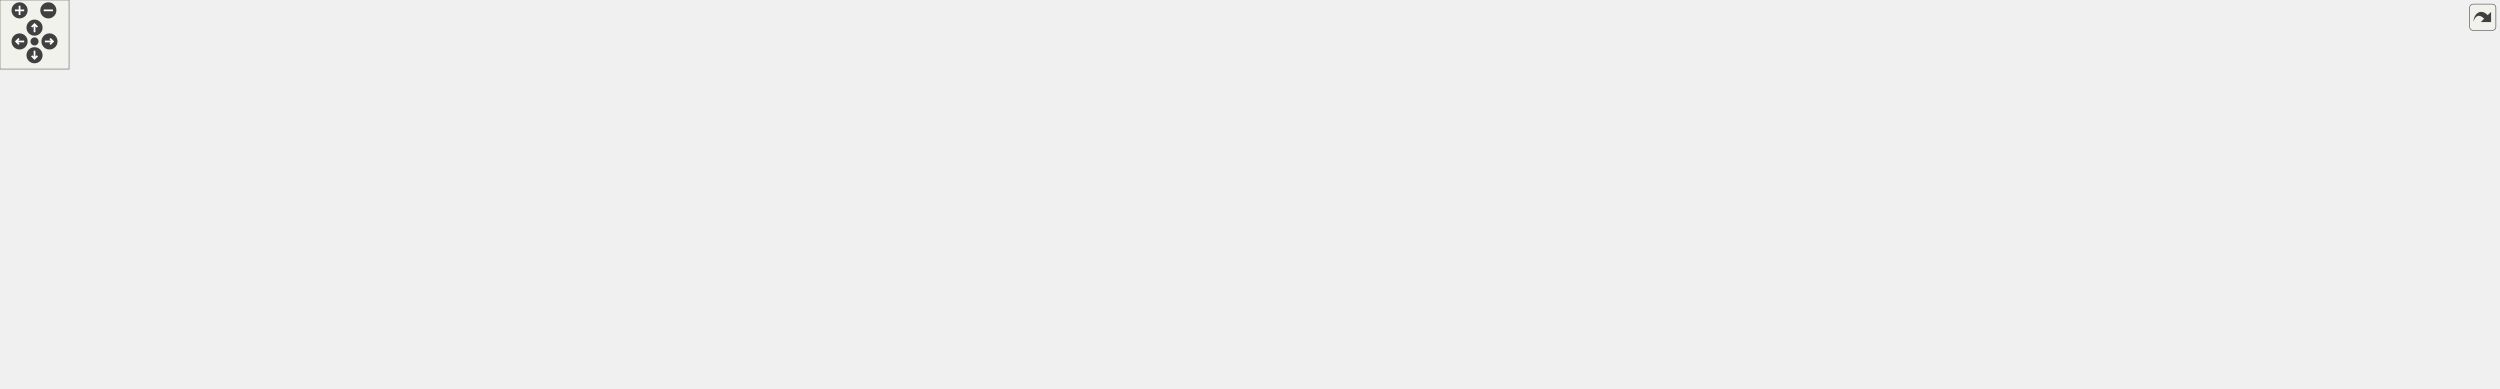
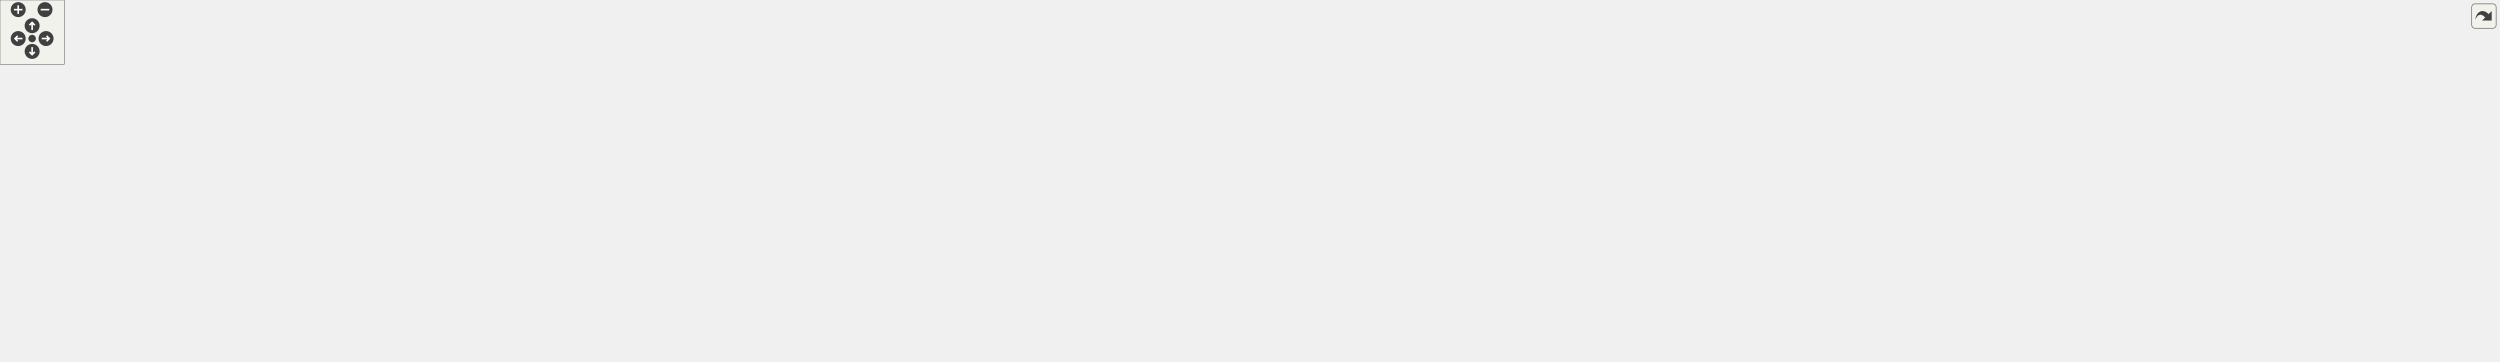
<svg xmlns="http://www.w3.org/2000/svg" xmlns:xlink="http://www.w3.org/1999/xlink" id="main" version="1.1" xml:space="preserve">
  <style type="text/css">
.edge:hover path { stroke: red; }
.edge:hover polygon { stroke: red; fill: red; }
</style>
  <defs>
    <circle id="rim" cx="0" cy="0" r="7" />
    <circle id="rim2" cx="0" cy="0" r="3.5" />
    <g id="zoomPlus">
      <use xlink:href="#rim" fill="#404040">
        <set attributeName="fill" to="#808080" begin="zoomplus.mouseover" end="zoomplus.mouseout" />
      </use>
      <path d="M-4,0h8M0,-4v8" fill="none" stroke="white" stroke-width="1.5" pointer-events="none" />
    </g>
    <g id="zoomMin">
      <use xlink:href="#rim" fill="#404040">
        <set attributeName="fill" to="#808080" begin="zoomminus.mouseover" end="zoomminus.mouseout" />
      </use>
      <path d="M-4,0h8" fill="none" stroke="white" stroke-width="1.5" pointer-events="none" />
    </g>
    <g id="dirArrow">
      <path fill="none" stroke="white" stroke-width="1.5" d="M0,-3.0v7 M-2.5,-0.5L0,-3.0L2.5,-0.5" />
    </g>
    <g id="resetDef">
      <use xlink:href="#rim2" fill="#404040">
        <set attributeName="fill" to="#808080" begin="reset.mouseover" end="reset.mouseout" />
      </use>
    </g>
  </defs>
  <svg id="graph" class="graph">
    <g id="viewport">
      <g id="node1" class="node">
        <g id="a_node1">
          <a xlink:title=" ">
-             <polygon fill="#bfbfbf" stroke="black" points="1059.5,-257.5 1059.5,-276.5 1179.5,-276.5 1179.5,-257.5 1059.5,-257.5" />
-             <text text-anchor="middle" x="1119.5" y="-264.5" font-family="Helvetica,sans-Serif" font-size="10.00">inc/HTTPRequest.hpp</text>
+             <polygon fill="#bfbfbf" stroke="black" points="1148.5,-257.5 1148.5,-276.5 1268.5,-276.5 1268.5,-257.5 1148.5,-257.5" />
+             <text text-anchor="middle" x="1208.5" y="-264.5" font-family="Helvetica,sans-Serif" font-size="10.00">inc/HTTPRequest.hpp</text>
          </a>
        </g>
      </g>
      <g id="node2" class="node">
        <g id="a_node2">
          <a xlink:href="_connection_8hpp.html" target="_top" xlink:title=" ">
-             <polygon fill="none" stroke="black" points="497.5,-201.5 497.5,-220.5 607.5,-220.5 607.5,-201.5 497.5,-201.5" />
-             <text text-anchor="middle" x="552.5" y="-208.5" font-family="Helvetica,sans-Serif" font-size="10.00">inc/Connection.hpp</text>
+             <polygon fill="none" stroke="black" points="586.5,-201.5 586.5,-220.5 696.5,-220.5 696.5,-201.5 586.5,-201.5" />
+             <text text-anchor="middle" x="641.5" y="-208.5" font-family="Helvetica,sans-Serif" font-size="10.00">inc/Connection.hpp</text>
          </a>
        </g>
      </g>
      <g id="edge1" class="edge">
-         <path fill="none" stroke="midnightblue" d="M1049.33,-259.32C935.17,-248.44 711.58,-227.15 607.83,-217.27" />
-         <polygon fill="midnightblue" stroke="midnightblue" points="1049.07,-262.81 1059.36,-260.27 1049.73,-255.84 1049.07,-262.81" />
-       </g>
-       <g id="node17" class="node">
-         <g id="a_node17">
+         <path fill="none" stroke="midnightblue" d="M1138.33,-259.32C1024.17,-248.44 800.58,-227.15 696.83,-217.27" />
+         <polygon fill="midnightblue" stroke="midnightblue" points="1138.07,-262.81 1148.36,-260.27 1138.73,-255.84 1138.07,-262.81" />
+       </g>
+       <g id="node18" class="node">
+         <g id="a_node18">
          <a xlink:href="_target_resource_handler_8hpp.html" target="_top" xlink:title=" ">
-             <polygon fill="none" stroke="black" points="237,-140 237,-159 404,-159 404,-140 237,-140" />
-             <text text-anchor="middle" x="320.5" y="-147" font-family="Helvetica,sans-Serif" font-size="10.00">inc/TargetResourceHandler.hpp</text>
-           </a>
-         </g>
-       </g>
-       <g id="edge37" class="edge">
-         <path fill="none" stroke="midnightblue" d="M1048.95,-263.86C907.36,-259.09 593.17,-245.98 488.5,-221 429.74,-206.98 365.14,-174.63 336.13,-159.11" />
-         <polygon fill="midnightblue" stroke="midnightblue" points="1049.14,-267.37 1059.25,-264.2 1049.37,-260.37 1049.14,-267.37" />
-       </g>
-       <g id="node21" class="node">
-         <g id="a_node21">
-           <a xlink:href="_log_ostream_inserters_8cpp.html" target="_top" xlink:title=" ">
-             <polygon fill="none" stroke="black" points="625.5,-140 625.5,-159 781.5,-159 781.5,-140 625.5,-140" />
-             <text text-anchor="middle" x="703.5" y="-147" font-family="Helvetica,sans-Serif" font-size="10.00">src/LogOstreamInserters.cpp</text>
-           </a>
-         </g>
-       </g>
-       <g id="edge39" class="edge">
-         <path fill="none" stroke="midnightblue" d="M1078.73,-254.68C995.64,-231.61 808.29,-179.59 734.35,-159.06" />
-         <polygon fill="midnightblue" stroke="midnightblue" points="1078,-258.11 1088.57,-257.41 1079.87,-251.37 1078,-258.11" />
+             <polygon fill="none" stroke="black" points="326,-140 326,-159 493,-159 493,-140 326,-140" />
+             <text text-anchor="middle" x="409.5" y="-147" font-family="Helvetica,sans-Serif" font-size="10.00">inc/TargetResourceHandler.hpp</text>
+           </a>
+         </g>
+       </g>
+       <g id="edge38" class="edge">
+         <path fill="none" stroke="midnightblue" d="M1137.95,-263.86C996.36,-259.09 682.17,-245.98 577.5,-221 518.74,-206.98 454.14,-174.63 425.13,-159.11" />
+         <polygon fill="midnightblue" stroke="midnightblue" points="1138.14,-267.37 1148.25,-264.2 1138.37,-260.37 1138.14,-267.37" />
      </g>
      <g id="node22" class="node">
        <g id="a_node22">
-           <a xlink:href="test___ostream_inserters_8cpp.html" target="_top" xlink:title=" ">
-             <polygon fill="none" stroke="black" points="800,-140 800,-159 967,-159 967,-140 800,-140" />
-             <text text-anchor="middle" x="883.5" y="-147" font-family="Helvetica,sans-Serif" font-size="10.00">test/test_OstreamInserters.cpp</text>
+           <a xlink:href="_log_ostream_inserters_8cpp.html" target="_top" xlink:title=" ">
+             <polygon fill="none" stroke="black" points="714.5,-140 714.5,-159 870.5,-159 870.5,-140 714.5,-140" />
+             <text text-anchor="middle" x="792.5" y="-147" font-family="Helvetica,sans-Serif" font-size="10.00">src/LogOstreamInserters.cpp</text>
          </a>
        </g>
      </g>
      <g id="edge40" class="edge">
-         <path fill="none" stroke="midnightblue" d="M1092.76,-252.91C1044.05,-229.08 942.11,-179.18 901.12,-159.12" />
-         <polygon fill="midnightblue" stroke="midnightblue" points="1091.24,-256.07 1101.76,-257.32 1094.32,-249.78 1091.24,-256.07" />
+         <path fill="none" stroke="midnightblue" d="M1167.73,-254.68C1084.64,-231.61 897.29,-179.59 823.35,-159.06" />
+         <polygon fill="midnightblue" stroke="midnightblue" points="1167,-258.11 1177.57,-257.41 1168.87,-251.37 1167,-258.11" />
      </g>
      <g id="node23" class="node">
        <g id="a_node23">
+           <a xlink:href="test___ostream_inserters_8cpp.html" target="_top" xlink:title=" ">
+             <polygon fill="none" stroke="black" points="889,-140 889,-159 1056,-159 1056,-140 889,-140" />
+             <text text-anchor="middle" x="972.5" y="-147" font-family="Helvetica,sans-Serif" font-size="10.00">test/test_OstreamInserters.cpp</text>
+           </a>
+         </g>
+       </g>
+       <g id="edge41" class="edge">
+         <path fill="none" stroke="midnightblue" d="M1181.76,-252.91C1133.05,-229.08 1031.11,-179.18 990.12,-159.12" />
+         <polygon fill="midnightblue" stroke="midnightblue" points="1180.24,-256.07 1190.76,-257.32 1183.32,-249.78 1180.24,-256.07" />
+       </g>
+       <g id="node24" class="node">
+         <g id="a_node24">
          <a xlink:href="_request_parser_8hpp.html" target="_top" xlink:title=" ">
-             <polygon fill="none" stroke="black" points="1204.5,-201.5 1204.5,-220.5 1328.5,-220.5 1328.5,-201.5 1204.5,-201.5" />
-             <text text-anchor="middle" x="1266.5" y="-208.5" font-family="Helvetica,sans-Serif" font-size="10.00">inc/RequestParser.hpp</text>
-           </a>
-         </g>
-       </g>
-       <g id="edge24" class="edge">
-         <path fill="none" stroke="midnightblue" d="M1152.42,-253.91C1180.06,-243.75 1218.84,-229.51 1243.32,-220.52" />
-         <polygon fill="midnightblue" stroke="midnightblue" points="1150.97,-250.71 1142.79,-257.44 1153.39,-257.28 1150.97,-250.71" />
-       </g>
-       <g id="node28" class="node">
-         <g id="a_node28">
-           <a xlink:href="_response_body_handler_8hpp.html" target="_top" xlink:title=" ">
-             <polygon fill="none" stroke="black" points="1588.5,-201.5 1588.5,-220.5 1752.5,-220.5 1752.5,-201.5 1588.5,-201.5" />
-             <text text-anchor="middle" x="1670.5" y="-208.5" font-family="Helvetica,sans-Serif" font-size="10.00">inc/ResponseBodyHandler.hpp</text>
-           </a>
-         </g>
-       </g>
-       <g id="edge30" class="edge">
-         <path fill="none" stroke="midnightblue" d="M1189.7,-259.12C1291.57,-249.14 1480,-230.67 1588.24,-220.06" />
-         <polygon fill="midnightblue" stroke="midnightblue" points="1189.13,-255.66 1179.52,-260.12 1189.81,-262.63 1189.13,-255.66" />
+             <polygon fill="none" stroke="black" points="1293.5,-201.5 1293.5,-220.5 1417.5,-220.5 1417.5,-201.5 1293.5,-201.5" />
+             <text text-anchor="middle" x="1355.5" y="-208.5" font-family="Helvetica,sans-Serif" font-size="10.00">inc/RequestParser.hpp</text>
+           </a>
+         </g>
+       </g>
+       <g id="edge25" class="edge">
+         <path fill="none" stroke="midnightblue" d="M1241.42,-253.91C1269.06,-243.75 1307.84,-229.51 1332.32,-220.52" />
+         <polygon fill="midnightblue" stroke="midnightblue" points="1239.97,-250.71 1231.79,-257.44 1242.39,-257.28 1239.97,-250.71" />
      </g>
      <g id="node29" class="node">
        <g id="a_node29">
+           <a xlink:href="_response_body_handler_8hpp.html" target="_top" xlink:title=" ">
+             <polygon fill="none" stroke="black" points="1677.5,-201.5 1677.5,-220.5 1841.5,-220.5 1841.5,-201.5 1677.5,-201.5" />
+             <text text-anchor="middle" x="1759.5" y="-208.5" font-family="Helvetica,sans-Serif" font-size="10.00">inc/ResponseBodyHandler.hpp</text>
+           </a>
+         </g>
+       </g>
+       <g id="edge31" class="edge">
+         <path fill="none" stroke="midnightblue" d="M1278.7,-259.12C1380.57,-249.14 1569,-230.67 1677.24,-220.06" />
+         <polygon fill="midnightblue" stroke="midnightblue" points="1278.13,-255.66 1268.52,-260.12 1278.81,-262.63 1278.13,-255.66" />
+       </g>
+       <g id="node30" class="node">
+         <g id="a_node30">
          <a xlink:href="_response_builder_8hpp.html" target="_top" xlink:title=" ">
-             <polygon fill="none" stroke="black" points="1602.5,-140 1602.5,-159 1738.5,-159 1738.5,-140 1602.5,-140" />
-             <text text-anchor="middle" x="1670.5" y="-147" font-family="Helvetica,sans-Serif" font-size="10.00">inc/ResponseBuilder.hpp</text>
-           </a>
-         </g>
-       </g>
-       <g id="edge36" class="edge">
-         <path fill="none" stroke="midnightblue" d="M1171.23,-255.4C1215.41,-246.33 1280.65,-232.89 1337.5,-221 1443.35,-198.87 1568.03,-172.35 1630.53,-159.03" />
-         <polygon fill="midnightblue" stroke="midnightblue" points="1170.4,-252 1161.31,-257.44 1171.8,-258.85 1170.4,-252" />
-       </g>
-       <g id="node33" class="node">
-         <g id="a_node33">
+             <polygon fill="none" stroke="black" points="1691.5,-140 1691.5,-159 1827.5,-159 1827.5,-140 1691.5,-140" />
+             <text text-anchor="middle" x="1759.5" y="-147" font-family="Helvetica,sans-Serif" font-size="10.00">inc/ResponseBuilder.hpp</text>
+           </a>
+         </g>
+       </g>
+       <g id="edge37" class="edge">
+         <path fill="none" stroke="midnightblue" d="M1260.23,-255.4C1304.41,-246.33 1369.65,-232.89 1426.5,-221 1532.35,-198.87 1657.03,-172.35 1719.53,-159.03" />
+         <polygon fill="midnightblue" stroke="midnightblue" points="1259.4,-252 1250.31,-257.44 1260.8,-258.85 1259.4,-252" />
+       </g>
+       <g id="node34" class="node">
+         <g id="a_node34">
          <a xlink:href="_h_t_t_p_request_8cpp.html" target="_top" xlink:title=" ">
-             <polygon fill="none" stroke="black" points="1771,-201.5 1771,-220.5 1890,-220.5 1890,-201.5 1771,-201.5" />
-             <text text-anchor="middle" x="1830.5" y="-208.5" font-family="Helvetica,sans-Serif" font-size="10.00">src/HTTPRequest.cpp</text>
-           </a>
-         </g>
-       </g>
-       <g id="edge38" class="edge">
-         <path fill="none" stroke="midnightblue" d="M1189.8,-262.45C1308.02,-256.17 1554.09,-241.78 1761.5,-221 1764.51,-220.7 1767.58,-220.37 1770.69,-220.02" />
-         <polygon fill="midnightblue" stroke="midnightblue" points="1189.59,-258.96 1179.79,-262.98 1189.96,-265.95 1189.59,-258.96" />
+             <polygon fill="none" stroke="black" points="1860,-201.5 1860,-220.5 1979,-220.5 1979,-201.5 1860,-201.5" />
+             <text text-anchor="middle" x="1919.5" y="-208.5" font-family="Helvetica,sans-Serif" font-size="10.00">src/HTTPRequest.cpp</text>
+           </a>
+         </g>
+       </g>
+       <g id="edge39" class="edge">
+         <path fill="none" stroke="midnightblue" d="M1278.8,-262.45C1397.02,-256.17 1643.09,-241.78 1850.5,-221 1853.51,-220.7 1856.58,-220.37 1859.69,-220.02" />
+         <polygon fill="midnightblue" stroke="midnightblue" points="1278.59,-258.96 1268.79,-262.98 1278.96,-265.95 1278.59,-258.96" />
      </g>
      <g id="node3" class="node">
        <g id="a_node3">
          <a xlink:href="_server_8hpp.html" target="_top" xlink:title=" ">
-             <polygon fill="none" stroke="black" points="954.5,-73 954.5,-92 1040.5,-92 1040.5,-73 954.5,-73" />
-             <text text-anchor="middle" x="997.5" y="-80" font-family="Helvetica,sans-Serif" font-size="10.00">inc/Server.hpp</text>
+             <polygon fill="none" stroke="black" points="1043.5,-73 1043.5,-92 1129.5,-92 1129.5,-73 1043.5,-73" />
+             <text text-anchor="middle" x="1086.5" y="-80" font-family="Helvetica,sans-Serif" font-size="10.00">inc/Server.hpp</text>
          </a>
        </g>
      </g>
      <g id="edge2" class="edge">
-         <path fill="none" stroke="midnightblue" d="M521.95,-196.56C509.17,-189.22 495.65,-178.77 488.5,-165 482.15,-152.77 479.25,-144.21 488.5,-134 519.54,-99.73 836.91,-87.8 954.22,-84.54" />
-         <polygon fill="midnightblue" stroke="midnightblue" points="520.54,-199.77 531.02,-201.36 523.82,-193.59 520.54,-199.77" />
-       </g>
-       <g id="edge16" class="edge">
-         <path fill="none" stroke="midnightblue" d="M509.49,-198.97C464.44,-187.41 394.65,-169.52 353.68,-159.01" />
-         <polygon fill="midnightblue" stroke="midnightblue" points="508.7,-202.38 519.26,-201.48 510.44,-195.6 508.7,-202.38" />
-       </g>
-       <g id="node19" class="node">
-         <g id="a_node19">
-           <a xlink:href="test___target_resource_handler_8cpp.html" target="_top" xlink:title=" ">
-             <polygon fill="none" stroke="black" points="363,-67.5 363,-97.5 500,-97.5 500,-67.5 363,-67.5" />
-             <text text-anchor="start" x="371" y="-85.5" font-family="Helvetica,sans-Serif" font-size="10.00">test/test_TargetResource</text>
-             <text text-anchor="middle" x="431.5" y="-74.5" font-family="Helvetica,sans-Serif" font-size="10.00">Handler.cpp</text>
-           </a>
-         </g>
-       </g>
-       <g id="edge23" class="edge">
-         <path fill="none" stroke="midnightblue" d="M507.62,-198.17C489.18,-191.25 469.02,-180.69 455.5,-165 438.84,-145.67 433.74,-115.25 432.18,-97.55" />
-         <polygon fill="midnightblue" stroke="midnightblue" points="506.47,-201.47 517.06,-201.47 508.77,-194.87 506.47,-201.47" />
+         <path fill="none" stroke="midnightblue" d="M610.95,-196.56C598.17,-189.22 584.65,-178.77 577.5,-165 571.15,-152.77 568.25,-144.21 577.5,-134 608.54,-99.73 925.91,-87.8 1043.22,-84.54" />
+         <polygon fill="midnightblue" stroke="midnightblue" points="609.54,-199.77 620.02,-201.36 612.82,-193.59 609.54,-199.77" />
+       </g>
+       <g id="edge17" class="edge">
+         <path fill="none" stroke="midnightblue" d="M598.49,-198.97C553.44,-187.41 483.65,-169.52 442.68,-159.01" />
+         <polygon fill="midnightblue" stroke="midnightblue" points="597.7,-202.38 608.26,-201.48 599.44,-195.6 597.7,-202.38" />
      </g>
      <g id="node20" class="node">
        <g id="a_node20">
+           <a xlink:href="test___target_resource_handler_8cpp.html" target="_top" xlink:title=" ">
+             <polygon fill="none" stroke="black" points="452,-67.5 452,-97.5 589,-97.5 589,-67.5 452,-67.5" />
+             <text text-anchor="start" x="460" y="-85.5" font-family="Helvetica,sans-Serif" font-size="10.00">test/test_TargetResource</text>
+             <text text-anchor="middle" x="520.5" y="-74.5" font-family="Helvetica,sans-Serif" font-size="10.00">Handler.cpp</text>
+           </a>
+         </g>
+       </g>
+       <g id="edge24" class="edge">
+         <path fill="none" stroke="midnightblue" d="M596.62,-198.17C578.18,-191.25 558.02,-180.69 544.5,-165 527.84,-145.67 522.74,-115.25 521.18,-97.55" />
+         <polygon fill="midnightblue" stroke="midnightblue" points="595.47,-201.47 606.06,-201.47 597.77,-194.87 595.47,-201.47" />
+       </g>
+       <g id="node21" class="node">
+         <g id="a_node21">
          <a xlink:href="_connection_8cpp.html" target="_top" xlink:title=" ">
-             <polygon fill="none" stroke="black" points="498,-140 498,-159 607,-159 607,-140 498,-140" />
-             <text text-anchor="middle" x="552.5" y="-147" font-family="Helvetica,sans-Serif" font-size="10.00">src/Connection.cpp</text>
-           </a>
-         </g>
-       </g>
-       <g id="edge20" class="edge">
-         <path fill="none" stroke="midnightblue" d="M552.5,-191.32C552.5,-180.5 552.5,-167.4 552.5,-159.01" />
-         <polygon fill="midnightblue" stroke="midnightblue" points="549,-191.48 552.5,-201.48 556,-191.48 549,-191.48" />
+             <polygon fill="none" stroke="black" points="587,-140 587,-159 696,-159 696,-140 587,-140" />
+             <text text-anchor="middle" x="641.5" y="-147" font-family="Helvetica,sans-Serif" font-size="10.00">src/Connection.cpp</text>
+           </a>
+         </g>
      </g>
      <g id="edge21" class="edge">
-         <path fill="none" stroke="midnightblue" d="M583.51,-197.78C612.85,-186.22 656.13,-169.16 681.91,-159.01" />
-         <polygon fill="midnightblue" stroke="midnightblue" points="582.16,-194.55 574.13,-201.48 584.72,-201.07 582.16,-194.55" />
+         <path fill="none" stroke="midnightblue" d="M641.5,-191.32C641.5,-180.5 641.5,-167.4 641.5,-159.01" />
+         <polygon fill="midnightblue" stroke="midnightblue" points="638,-191.48 641.5,-201.48 645,-191.48 638,-191.48" />
      </g>
      <g id="edge22" class="edge">
-         <path fill="none" stroke="midnightblue" d="M609.87,-199.69C673.94,-188.17 776.48,-169.74 836.16,-159.01" />
-         <polygon fill="midnightblue" stroke="midnightblue" points="609.15,-196.26 599.92,-201.48 610.39,-203.15 609.15,-196.26" />
+         <path fill="none" stroke="midnightblue" d="M672.51,-197.78C701.85,-186.22 745.13,-169.16 770.91,-159.01" />
+         <polygon fill="midnightblue" stroke="midnightblue" points="671.16,-194.55 663.13,-201.48 673.72,-201.07 671.16,-194.55" />
+       </g>
+       <g id="edge23" class="edge">
+         <path fill="none" stroke="midnightblue" d="M698.87,-199.69C762.94,-188.17 865.48,-169.74 925.16,-159.01" />
+         <polygon fill="midnightblue" stroke="midnightblue" points="698.15,-196.26 688.92,-201.48 699.39,-203.15 698.15,-196.26" />
      </g>
      <g id="node4" class="node">
        <g id="a_node4">
          <a xlink:href="main_8cpp.html" target="_top" xlink:title=" ">
            <polygon fill="none" stroke="black" points="0,-6 0,-25 79,-25 79,-6 0,-6" />
            <text text-anchor="middle" x="39.5" y="-13" font-family="Helvetica,sans-Serif" font-size="10.00">src/main.cpp</text>
          </a>
        </g>
      </g>
      <g id="edge3" class="edge">
-         <path fill="none" stroke="midnightblue" d="M944.12,-80.2C775.21,-75.84 253.77,-60.3 87.5,-31 79.61,-29.61 71.2,-27.35 63.65,-25.02" />
-         <polygon fill="midnightblue" stroke="midnightblue" points="944.17,-83.71 954.26,-80.46 944.35,-76.71 944.17,-83.71" />
+         <path fill="none" stroke="midnightblue" d="M1033.13,-79.56C839.55,-72.43 180.74,-47.19 87.5,-31 79.61,-29.63 71.19,-27.37 63.64,-25.04" />
+         <polygon fill="midnightblue" stroke="midnightblue" points="1033.22,-83.07 1043.34,-79.94 1033.48,-76.07 1033.22,-83.07" />
      </g>
      <g id="node5" class="node">
        <g id="a_node5">
          <a xlink:href="_server_8cpp.html" target="_top" xlink:title=" ">
            <polygon fill="none" stroke="black" points="97,-6 97,-25 182,-25 182,-6 97,-6" />
            <text text-anchor="middle" x="139.5" y="-13" font-family="Helvetica,sans-Serif" font-size="10.00">src/Server.cpp</text>
          </a>
        </g>
      </g>
      <g id="edge4" class="edge">
-         <path fill="none" stroke="midnightblue" d="M944.24,-79.66C788.58,-74.04 336.23,-55.98 190.5,-31 182.24,-29.58 173.41,-27.34 165.46,-25.04" />
-         <polygon fill="midnightblue" stroke="midnightblue" points="944.37,-83.17 954.49,-80.03 944.62,-76.17 944.37,-83.17" />
+         <path fill="none" stroke="midnightblue" d="M1033.39,-80.05C866.53,-75.23 354.26,-58.55 190.5,-31 182.24,-29.61 173.41,-27.38 165.45,-25.07" />
+         <polygon fill="midnightblue" stroke="midnightblue" points="1033.31,-83.54 1043.41,-80.33 1033.51,-76.55 1033.31,-83.54" />
      </g>
      <g id="node6" class="node">
        <g id="a_node6">
          <a xlink:href="test__accept_connections_8cpp.html" target="_top" xlink:title=" ">
            <polygon fill="none" stroke="black" points="200,-6 200,-25 375,-25 375,-6 200,-6" />
            <text text-anchor="middle" x="287.5" y="-13" font-family="Helvetica,sans-Serif" font-size="10.00">test/test_acceptConnections.cpp</text>
          </a>
        </g>
      </g>
      <g id="edge5" class="edge">
-         <path fill="none" stroke="midnightblue" d="M944.03,-78.33C837.27,-71.72 590.16,-55.08 383.5,-31 369.27,-29.34 353.9,-27.19 339.73,-25.05" />
-         <polygon fill="midnightblue" stroke="midnightblue" points="944.03,-81.83 954.22,-78.95 944.46,-74.85 944.03,-81.83" />
+         <path fill="none" stroke="midnightblue" d="M1033.02,-79.09C915.34,-73.47 625.21,-57.89 383.5,-31 369.09,-29.4 353.53,-27.23 339.22,-25.07" />
+         <polygon fill="midnightblue" stroke="midnightblue" points="1033.04,-82.59 1043.19,-79.57 1033.37,-75.6 1033.04,-82.59" />
      </g>
      <g id="node7" class="node">
        <g id="a_node7">
          <a xlink:href="test__check_for_timeout_8cpp.html" target="_top" xlink:title=" ">
            <polygon fill="none" stroke="black" points="393,-6 393,-25 560,-25 560,-6 393,-6" />
            <text text-anchor="middle" x="476.5" y="-13" font-family="Helvetica,sans-Serif" font-size="10.00">test/test_checkForTimeout.cpp</text>
          </a>
        </g>
      </g>
      <g id="edge6" class="edge">
-         <path fill="none" stroke="midnightblue" d="M944.22,-75.91C863.02,-67.23 703.51,-49.58 568.5,-31 555.53,-29.21 541.55,-27.11 528.51,-25.06" />
-         <polygon fill="midnightblue" stroke="midnightblue" points="943.88,-79.39 954.19,-76.97 944.62,-72.43 943.88,-79.39" />
+         <path fill="none" stroke="midnightblue" d="M1033.32,-77.36C939.34,-69.81 737.83,-52.58 568.5,-31 555.03,-29.28 540.49,-27.13 527.04,-25.02" />
+         <polygon fill="midnightblue" stroke="midnightblue" points="1033.18,-80.86 1043.43,-78.17 1033.74,-73.88 1033.18,-80.86" />
      </g>
      <g id="node8" class="node">
        <g id="a_node8">
          <a xlink:href="test__connection_receive_header_8cpp.html" target="_top" xlink:title=" ">
            <polygon fill="none" stroke="black" points="578,-0.5 578,-30.5 733,-30.5 733,-0.5 578,-0.5" />
            <text text-anchor="start" x="586" y="-18.5" font-family="Helvetica,sans-Serif" font-size="10.00">test/test_connectionReceive</text>
            <text text-anchor="middle" x="655.5" y="-7.5" font-family="Helvetica,sans-Serif" font-size="10.00">Header.cpp</text>
          </a>
        </g>
      </g>
      <g id="edge7" class="edge">
-         <path fill="none" stroke="midnightblue" d="M944.18,-71.37C886.45,-60.39 793.99,-42.82 729.31,-30.53" />
-         <polygon fill="midnightblue" stroke="midnightblue" points="943.71,-74.84 954.19,-73.27 945.01,-67.96 943.71,-74.84" />
+         <path fill="none" stroke="midnightblue" d="M1033.3,-74.02C965.66,-64.43 845.31,-47.11 742.5,-31 739.47,-30.53 736.39,-30.04 733.28,-29.54" />
+         <polygon fill="midnightblue" stroke="midnightblue" points="1032.89,-77.49 1043.29,-75.43 1033.88,-70.56 1032.89,-77.49" />
      </g>
      <g id="node9" class="node">
        <g id="a_node9">
          <a xlink:href="test__connection_send_response_8cpp.html" target="_top" xlink:title=" ">
            <polygon fill="none" stroke="black" points="751.5,-0.5 751.5,-30.5 891.5,-30.5 891.5,-0.5 751.5,-0.5" />
            <text text-anchor="start" x="759.5" y="-18.5" font-family="Helvetica,sans-Serif" font-size="10.00">test/test_connectionSend</text>
            <text text-anchor="middle" x="821.5" y="-7.5" font-family="Helvetica,sans-Serif" font-size="10.00">Response.cpp</text>
          </a>
        </g>
      </g>
      <g id="edge8" class="edge">
-         <path fill="none" stroke="midnightblue" d="M964.59,-69.35C934.76,-58.33 890.8,-42.09 859.48,-30.53" />
-         <polygon fill="midnightblue" stroke="midnightblue" points="963.54,-72.69 974.13,-72.87 965.96,-66.12 963.54,-72.69" />
+         <path fill="none" stroke="midnightblue" d="M1041.85,-70.55C996.99,-59.55 927.7,-42.55 878.82,-30.56" />
+         <polygon fill="midnightblue" stroke="midnightblue" points="1041.04,-73.95 1051.58,-72.94 1042.71,-67.15 1041.04,-73.95" />
      </g>
      <g id="node10" class="node">
        <g id="a_node10">
          <a xlink:href="test__create_virtual_server_8cpp.html" target="_top" xlink:title=" ">
            <polygon fill="none" stroke="black" points="909.5,-6 909.5,-25 1085.5,-25 1085.5,-6 909.5,-6" />
            <text text-anchor="middle" x="997.5" y="-13" font-family="Helvetica,sans-Serif" font-size="10.00">test/test_createVirtualServer.cpp</text>
          </a>
        </g>
      </g>
      <g id="edge9" class="edge">
-         <path fill="none" stroke="midnightblue" d="M997.5,-62.54C997.5,-50.17 997.5,-34.62 997.5,-25.13" />
-         <polygon fill="midnightblue" stroke="midnightblue" points="994,-62.73 997.5,-72.73 1001,-62.73 994,-62.73" />
+         <path fill="none" stroke="midnightblue" d="M1066.05,-66.57C1048.49,-53.74 1023.77,-35.69 1009.31,-25.13" />
+         <polygon fill="midnightblue" stroke="midnightblue" points="1064.36,-69.66 1074.5,-72.73 1068.49,-64.01 1064.36,-69.66" />
      </g>
      <g id="node11" class="node">
        <g id="a_node11">
-           <a xlink:href="test__init_virtual_servers_8cpp.html" target="_top" xlink:title=" ">
-             <polygon fill="none" stroke="black" points="1103,-6 1103,-25 1270,-25 1270,-6 1103,-6" />
-             <text text-anchor="middle" x="1186.5" y="-13" font-family="Helvetica,sans-Serif" font-size="10.00">test/test_initVirtualServers.cpp</text>
+           <a xlink:href="test__handle_complete_request_header_8cpp.html" target="_top" xlink:title=" ">
+             <polygon fill="none" stroke="black" points="1104,-0.5 1104,-30.5 1247,-30.5 1247,-0.5 1104,-0.5" />
+             <text text-anchor="start" x="1112" y="-18.5" font-family="Helvetica,sans-Serif" font-size="10.00">test/test_handleComplete</text>
+             <text text-anchor="middle" x="1175.5" y="-7.5" font-family="Helvetica,sans-Serif" font-size="10.00">RequestHeader.cpp</text>
          </a>
        </g>
      </g>
      <g id="edge10" class="edge">
-         <path fill="none" stroke="midnightblue" d="M1032.1,-69.6C1069.57,-56.71 1128.43,-36.47 1161.6,-25.06" />
-         <polygon fill="midnightblue" stroke="midnightblue" points="1030.92,-66.31 1022.6,-72.87 1033.19,-72.93 1030.92,-66.31" />
+         <path fill="none" stroke="midnightblue" d="M1106.98,-66.54C1121.79,-55.73 1141.68,-41.2 1156.21,-30.59" />
+         <polygon fill="midnightblue" stroke="midnightblue" points="1104.51,-64.01 1098.5,-72.73 1108.64,-69.66 1104.51,-64.01" />
      </g>
      <g id="node12" class="node">
        <g id="a_node12">
-           <a xlink:href="test__is_duplicate_server_8cpp.html" target="_top" xlink:title=" ">
-             <polygon fill="none" stroke="black" points="1287.5,-6 1287.5,-25 1455.5,-25 1455.5,-6 1287.5,-6" />
-             <text text-anchor="middle" x="1371.5" y="-13" font-family="Helvetica,sans-Serif" font-size="10.00">test/test_isDuplicateServer.cpp</text>
+           <a xlink:href="test__init_virtual_servers_8cpp.html" target="_top" xlink:title=" ">
+             <polygon fill="none" stroke="black" points="1265,-6 1265,-25 1432,-25 1432,-6 1265,-6" />
+             <text text-anchor="middle" x="1348.5" y="-13" font-family="Helvetica,sans-Serif" font-size="10.00">test/test_initVirtualServers.cpp</text>
          </a>
        </g>
      </g>
      <g id="edge11" class="edge">
-         <path fill="none" stroke="midnightblue" d="M1051.06,-72.19C1123.64,-59.58 1252.22,-37.23 1322.42,-25.03" />
-         <polygon fill="midnightblue" stroke="midnightblue" points="1050.02,-68.82 1040.77,-73.98 1051.22,-75.72 1050.02,-68.82" />
+         <path fill="none" stroke="midnightblue" d="M1130.9,-70.48C1182.58,-57.66 1266.83,-36.76 1313.9,-25.08" />
+         <polygon fill="midnightblue" stroke="midnightblue" points="1129.88,-67.13 1121.02,-72.94 1131.57,-73.92 1129.88,-67.13" />
      </g>
      <g id="node13" class="node">
        <g id="a_node13">
-           <a xlink:href="test__register_connection_8cpp.html" target="_top" xlink:title=" ">
-             <polygon fill="none" stroke="black" points="1474,-6 1474,-25 1649,-25 1649,-6 1474,-6" />
-             <text text-anchor="middle" x="1561.5" y="-13" font-family="Helvetica,sans-Serif" font-size="10.00">test/test_registerConnection.cpp</text>
+           <a xlink:href="test__is_duplicate_server_8cpp.html" target="_top" xlink:title=" ">
+             <polygon fill="none" stroke="black" points="1449.5,-6 1449.5,-25 1617.5,-25 1617.5,-6 1449.5,-6" />
+             <text text-anchor="middle" x="1533.5" y="-13" font-family="Helvetica,sans-Serif" font-size="10.00">test/test_isDuplicateServer.cpp</text>
          </a>
        </g>
      </g>
      <g id="edge12" class="edge">
-         <path fill="none" stroke="midnightblue" d="M1050.84,-76.44C1137.66,-68.06 1314.89,-50.26 1464.5,-31 1478.35,-29.22 1493.28,-27.09 1507.17,-25.02" />
-         <polygon fill="midnightblue" stroke="midnightblue" points="1050.32,-72.98 1040.71,-77.42 1051,-79.95 1050.32,-72.98" />
+         <path fill="none" stroke="midnightblue" d="M1139.96,-74.15C1209.47,-64.54 1334.63,-47.02 1441.5,-31 1453.97,-29.13 1467.39,-27.05 1480.01,-25.07" />
+         <polygon fill="midnightblue" stroke="midnightblue" points="1139.13,-70.73 1129.7,-75.57 1140.09,-77.67 1139.13,-70.73" />
      </g>
      <g id="node14" class="node">
        <g id="a_node14">
-           <a xlink:href="test__register_virtual_server_8cpp.html" target="_top" xlink:title=" ">
-             <polygon fill="none" stroke="black" points="1667.5,-0.5 1667.5,-30.5 1799.5,-30.5 1799.5,-0.5 1667.5,-0.5" />
-             <text text-anchor="start" x="1675.5" y="-18.5" font-family="Helvetica,sans-Serif" font-size="10.00">test/test_registerVirtual</text>
-             <text text-anchor="middle" x="1733.5" y="-7.5" font-family="Helvetica,sans-Serif" font-size="10.00">Server.cpp</text>
+           <a xlink:href="test__register_connection_8cpp.html" target="_top" xlink:title=" ">
+             <polygon fill="none" stroke="black" points="1636,-6 1636,-25 1811,-25 1811,-6 1636,-6" />
+             <text text-anchor="middle" x="1723.5" y="-13" font-family="Helvetica,sans-Serif" font-size="10.00">test/test_registerConnection.cpp</text>
          </a>
        </g>
      </g>
      <g id="edge13" class="edge">
-         <path fill="none" stroke="midnightblue" d="M1050.67,-79.51C1163.23,-74.84 1433.68,-61.22 1658.5,-31 1661.39,-30.61 1664.34,-30.18 1667.31,-29.72" />
-         <polygon fill="midnightblue" stroke="midnightblue" points="1050.45,-76.02 1040.6,-79.92 1050.73,-83.01 1050.45,-76.02" />
+         <path fill="none" stroke="midnightblue" d="M1139.77,-77.5C1236.77,-69.99 1448.61,-52.6 1626.5,-31 1640.7,-29.28 1656.02,-27.12 1670.21,-25.01" />
+         <polygon fill="midnightblue" stroke="midnightblue" points="1139.34,-74.02 1129.64,-78.28 1139.87,-81 1139.34,-74.02" />
      </g>
      <g id="node15" class="node">
        <g id="a_node15">
-           <a xlink:href="test__select_server_config_8cpp.html" target="_top" xlink:title=" ">
-             <polygon fill="none" stroke="black" points="1817.5,-6 1817.5,-25 1991.5,-25 1991.5,-6 1817.5,-6" />
-             <text text-anchor="middle" x="1904.5" y="-13" font-family="Helvetica,sans-Serif" font-size="10.00">test/test_selectServerConfig.cpp</text>
+           <a xlink:href="test__register_virtual_server_8cpp.html" target="_top" xlink:title=" ">
+             <polygon fill="none" stroke="black" points="1829.5,-0.5 1829.5,-30.5 1961.5,-30.5 1961.5,-0.5 1829.5,-0.5" />
+             <text text-anchor="start" x="1837.5" y="-18.5" font-family="Helvetica,sans-Serif" font-size="10.00">test/test_registerVirtual</text>
+             <text text-anchor="middle" x="1895.5" y="-7.5" font-family="Helvetica,sans-Serif" font-size="10.00">Server.cpp</text>
          </a>
        </g>
      </g>
      <g id="edge14" class="edge">
-         <path fill="none" stroke="midnightblue" d="M1050.77,-79.8C1180.62,-75.31 1523.73,-61.31 1808.5,-31 1823.25,-29.43 1839.2,-27.23 1853.79,-25.01" />
-         <polygon fill="midnightblue" stroke="midnightblue" points="1050.57,-76.31 1040.69,-80.15 1050.81,-83.3 1050.57,-76.31" />
+         <path fill="none" stroke="midnightblue" d="M1139.84,-80.07C1261.17,-76.31 1566.98,-64.1 1820.5,-31 1823.39,-30.62 1826.34,-30.2 1829.32,-29.75" />
+         <polygon fill="midnightblue" stroke="midnightblue" points="1139.59,-76.57 1129.7,-80.37 1139.8,-83.57 1139.59,-76.57" />
      </g>
      <g id="node16" class="node">
        <g id="a_node16">
+           <a xlink:href="test__select_server_config_8cpp.html" target="_top" xlink:title=" ">
+             <polygon fill="none" stroke="black" points="1979.5,-6 1979.5,-25 2153.5,-25 2153.5,-6 1979.5,-6" />
+             <text text-anchor="middle" x="2066.5" y="-13" font-family="Helvetica,sans-Serif" font-size="10.00">test/test_selectServerConfig.cpp</text>
+           </a>
+         </g>
+       </g>
+       <g id="edge15" class="edge">
+         <path fill="none" stroke="midnightblue" d="M1140.14,-80.17C1278.17,-76.37 1656.82,-63.58 1970.5,-31 1985.25,-29.47 2001.21,-27.28 2015.79,-25.06" />
+         <polygon fill="midnightblue" stroke="midnightblue" points="1139.75,-76.68 1129.85,-80.45 1139.94,-83.68 1139.75,-76.68" />
+       </g>
+       <g id="node17" class="node">
+         <g id="a_node17">
          <a xlink:href="test__shutdown_server_8cpp.html" target="_top" xlink:title=" ">
-             <polygon fill="none" stroke="black" points="2010,-6 2010,-25 2171,-25 2171,-6 2010,-6" />
-             <text text-anchor="middle" x="2090.5" y="-13" font-family="Helvetica,sans-Serif" font-size="10.00">test/test_shutdownServer.cpp</text>
-           </a>
-         </g>
-       </g>
-       <g id="edge15" class="edge">
-         <path fill="none" stroke="midnightblue" d="M1050.95,-80.87C1201.03,-78.64 1638.98,-69.11 2000.5,-31 2014.67,-29.51 2029.99,-27.27 2043.92,-25" />
-         <polygon fill="midnightblue" stroke="midnightblue" points="1050.59,-77.37 1040.64,-81.01 1050.69,-84.37 1050.59,-77.37" />
-       </g>
-       <g id="edge17" class="edge">
-         <path fill="none" stroke="midnightblue" d="M408.19,-138.9C423.94,-137.23 440.2,-135.53 455.5,-134 640.98,-115.4 862.41,-95.48 954.27,-87.32" />
-         <polygon fill="midnightblue" stroke="midnightblue" points="407.51,-135.45 397.94,-139.99 408.25,-142.41 407.51,-135.45" />
-       </g>
-       <g id="node18" class="node">
-         <g id="a_node18">
+             <polygon fill="none" stroke="black" points="2172,-6 2172,-25 2333,-25 2333,-6 2172,-6" />
+             <text text-anchor="middle" x="2252.5" y="-13" font-family="Helvetica,sans-Serif" font-size="10.00">test/test_shutdownServer.cpp</text>
+           </a>
+         </g>
+       </g>
+       <g id="edge16" class="edge">
+         <path fill="none" stroke="midnightblue" d="M1140.02,-81.12C1297.29,-79.55 1771.55,-71.54 2162.5,-31 2176.67,-29.53 2192,-27.3 2205.92,-25.03" />
+         <polygon fill="midnightblue" stroke="midnightblue" points="1139.65,-77.62 1129.68,-81.22 1139.72,-84.62 1139.65,-77.62" />
+       </g>
+       <g id="edge18" class="edge">
+         <path fill="none" stroke="midnightblue" d="M497.19,-138.9C512.94,-137.23 529.2,-135.53 544.5,-134 729.98,-115.4 951.41,-95.48 1043.27,-87.32" />
+         <polygon fill="midnightblue" stroke="midnightblue" points="496.51,-135.45 486.94,-139.99 497.25,-142.41 496.51,-135.45" />
+       </g>
+       <g id="node19" class="node">
+         <g id="a_node19">
          <a xlink:href="_target_resource_handler_8cpp.html" target="_top" xlink:title=" ">
-             <polygon fill="none" stroke="black" points="178,-73 178,-92 345,-92 345,-73 178,-73" />
-             <text text-anchor="middle" x="261.5" y="-80" font-family="Helvetica,sans-Serif" font-size="10.00">src/TargetResourceHandler.cpp</text>
-           </a>
-         </g>
-       </g>
-       <g id="edge18" class="edge">
-         <path fill="none" stroke="midnightblue" d="M305.65,-132.13C294.11,-119.42 278.56,-102.3 269.33,-92.13" />
-         <polygon fill="midnightblue" stroke="midnightblue" points="303.23,-134.68 312.54,-139.73 308.41,-129.98 303.23,-134.68" />
+             <polygon fill="none" stroke="black" points="267,-73 267,-92 434,-92 434,-73 267,-73" />
+             <text text-anchor="middle" x="350.5" y="-80" font-family="Helvetica,sans-Serif" font-size="10.00">src/TargetResourceHandler.cpp</text>
+           </a>
+         </g>
      </g>
      <g id="edge19" class="edge">
-         <path fill="none" stroke="midnightblue" d="M344.23,-134.6C362.87,-123.69 388.72,-108.55 407.44,-97.59" />
-         <polygon fill="midnightblue" stroke="midnightblue" points="342.33,-131.66 335.47,-139.73 345.87,-137.7 342.33,-131.66" />
-       </g>
-       <g id="edge25" class="edge">
-         <path fill="none" stroke="midnightblue" d="M1330.87,-199.41C1382.9,-188.16 1443.03,-167.33 1413.5,-134 1389.05,-106.4 1142.39,-90.84 1040.84,-85.56" />
-         <polygon fill="midnightblue" stroke="midnightblue" points="1330.02,-196.01 1320.93,-201.47 1331.44,-202.87 1330.02,-196.01" />
-       </g>
-       <g id="node24" class="node">
-         <g id="a_node24">
-           <a xlink:href="_request_parser_8cpp.html" target="_top" xlink:title=" ">
-             <polygon fill="none" stroke="black" points="1461,-140 1461,-159 1584,-159 1584,-140 1461,-140" />
-             <text text-anchor="middle" x="1522.5" y="-147" font-family="Helvetica,sans-Serif" font-size="10.00">src/RequestParser.cpp</text>
-           </a>
-         </g>
+         <path fill="none" stroke="midnightblue" d="M394.65,-132.13C383.11,-119.42 367.56,-102.3 358.33,-92.13" />
+         <polygon fill="midnightblue" stroke="midnightblue" points="392.23,-134.68 401.54,-139.73 397.41,-129.98 392.23,-134.68" />
+       </g>
+       <g id="edge20" class="edge">
+         <path fill="none" stroke="midnightblue" d="M433.23,-134.6C451.87,-123.69 477.72,-108.55 496.44,-97.59" />
+         <polygon fill="midnightblue" stroke="midnightblue" points="431.33,-131.66 424.47,-139.73 434.87,-137.7 431.33,-131.66" />
      </g>
      <g id="edge26" class="edge">
-         <path fill="none" stroke="midnightblue" d="M1313.03,-199.19C1362.7,-187.64 1440.39,-169.58 1485.89,-159.01" />
-         <polygon fill="midnightblue" stroke="midnightblue" points="1312.13,-195.8 1303.18,-201.48 1313.71,-202.62 1312.13,-195.8" />
+         <path fill="none" stroke="midnightblue" d="M1419.87,-199.41C1471.9,-188.16 1532.03,-167.33 1502.5,-134 1478.05,-106.4 1231.39,-90.84 1129.84,-85.56" />
+         <polygon fill="midnightblue" stroke="midnightblue" points="1419.02,-196.01 1409.93,-201.47 1420.44,-202.87 1419.02,-196.01" />
      </g>
      <g id="node25" class="node">
        <g id="a_node25">
-           <a xlink:href="test__parse_body_8cpp.html" target="_top" xlink:title=" ">
-             <polygon fill="none" stroke="black" points="985,-140 985,-159 1118,-159 1118,-140 985,-140" />
-             <text text-anchor="middle" x="1051.5" y="-147" font-family="Helvetica,sans-Serif" font-size="10.00">test/test_parseBody.cpp</text>
+           <a xlink:href="_request_parser_8cpp.html" target="_top" xlink:title=" ">
+             <polygon fill="none" stroke="black" points="1550,-140 1550,-159 1673,-159 1673,-140 1550,-140" />
+             <text text-anchor="middle" x="1611.5" y="-147" font-family="Helvetica,sans-Serif" font-size="10.00">src/RequestParser.cpp</text>
          </a>
        </g>
      </g>
      <g id="edge27" class="edge">
-         <path fill="none" stroke="midnightblue" d="M1225.85,-198.75C1184.08,-187.19 1119.98,-169.45 1082.25,-159.01" />
-         <polygon fill="midnightblue" stroke="midnightblue" points="1225.12,-202.18 1235.7,-201.48 1226.99,-195.43 1225.12,-202.18" />
+         <path fill="none" stroke="midnightblue" d="M1402.03,-199.19C1451.7,-187.64 1529.39,-169.58 1574.89,-159.01" />
+         <polygon fill="midnightblue" stroke="midnightblue" points="1401.13,-195.8 1392.18,-201.48 1402.71,-202.62 1401.13,-195.8" />
      </g>
      <g id="node26" class="node">
        <g id="a_node26">
-           <a xlink:href="test__parse_header___headers_8cpp.html" target="_top" xlink:title=" ">
-             <polygon fill="none" stroke="black" points="1136,-134.5 1136,-164.5 1261,-164.5 1261,-134.5 1136,-134.5" />
-             <text text-anchor="start" x="1144" y="-152.5" font-family="Helvetica,sans-Serif" font-size="10.00">test/test_parseHeader</text>
-             <text text-anchor="middle" x="1198.5" y="-141.5" font-family="Helvetica,sans-Serif" font-size="10.00">_Headers.cpp</text>
+           <a xlink:href="test__parse_body_8cpp.html" target="_top" xlink:title=" ">
+             <polygon fill="none" stroke="black" points="1074,-140 1074,-159 1207,-159 1207,-140 1074,-140" />
+             <text text-anchor="middle" x="1140.5" y="-147" font-family="Helvetica,sans-Serif" font-size="10.00">test/test_parseBody.cpp</text>
          </a>
        </g>
      </g>
      <g id="edge28" class="edge">
-         <path fill="none" stroke="midnightblue" d="M1248.95,-194.65C1238.32,-185.35 1224.87,-173.57 1214.53,-164.52" />
-         <polygon fill="midnightblue" stroke="midnightblue" points="1246.93,-197.52 1256.76,-201.48 1251.54,-192.26 1246.93,-197.52" />
+         <path fill="none" stroke="midnightblue" d="M1314.85,-198.75C1273.08,-187.19 1208.98,-169.45 1171.25,-159.01" />
+         <polygon fill="midnightblue" stroke="midnightblue" points="1314.12,-202.18 1324.7,-201.48 1315.99,-195.43 1314.12,-202.18" />
      </g>
      <g id="node27" class="node">
        <g id="a_node27">
+           <a xlink:href="test__parse_header___headers_8cpp.html" target="_top" xlink:title=" ">
+             <polygon fill="none" stroke="black" points="1225,-134.5 1225,-164.5 1350,-164.5 1350,-134.5 1225,-134.5" />
+             <text text-anchor="start" x="1233" y="-152.5" font-family="Helvetica,sans-Serif" font-size="10.00">test/test_parseHeader</text>
+             <text text-anchor="middle" x="1287.5" y="-141.5" font-family="Helvetica,sans-Serif" font-size="10.00">_Headers.cpp</text>
+           </a>
+         </g>
+       </g>
+       <g id="edge29" class="edge">
+         <path fill="none" stroke="midnightblue" d="M1337.95,-194.65C1327.32,-185.35 1313.87,-173.57 1303.53,-164.52" />
+         <polygon fill="midnightblue" stroke="midnightblue" points="1335.93,-197.52 1345.76,-201.48 1340.54,-192.26 1335.93,-197.52" />
+       </g>
+       <g id="node28" class="node">
+         <g id="a_node28">
          <a xlink:href="test__parse_header___request_line_8cpp.html" target="_top" xlink:title=" ">
-             <polygon fill="none" stroke="black" points="1279,-134.5 1279,-164.5 1404,-164.5 1404,-134.5 1279,-134.5" />
-             <text text-anchor="start" x="1287" y="-152.5" font-family="Helvetica,sans-Serif" font-size="10.00">test/test_parseHeader</text>
-             <text text-anchor="middle" x="1341.5" y="-141.5" font-family="Helvetica,sans-Serif" font-size="10.00">_RequestLine.cpp</text>
-           </a>
-         </g>
-       </g>
-       <g id="edge29" class="edge">
-         <path fill="none" stroke="midnightblue" d="M1285.16,-195.2C1296.99,-185.81 1312.19,-173.75 1323.82,-164.52" />
-         <polygon fill="midnightblue" stroke="midnightblue" points="1282.9,-192.52 1277.25,-201.48 1287.26,-198 1282.9,-192.52" />
-       </g>
-       <g id="edge31" class="edge">
-         <path fill="none" stroke="midnightblue" d="M1670.5,-191.32C1670.5,-180.5 1670.5,-167.4 1670.5,-159.01" />
-         <polygon fill="midnightblue" stroke="midnightblue" points="1667,-191.48 1670.5,-201.48 1674,-191.48 1667,-191.48" />
+             <polygon fill="none" stroke="black" points="1368,-134.5 1368,-164.5 1493,-164.5 1493,-134.5 1368,-134.5" />
+             <text text-anchor="start" x="1376" y="-152.5" font-family="Helvetica,sans-Serif" font-size="10.00">test/test_parseHeader</text>
+             <text text-anchor="middle" x="1430.5" y="-141.5" font-family="Helvetica,sans-Serif" font-size="10.00">_RequestLine.cpp</text>
+           </a>
+         </g>
+       </g>
+       <g id="edge30" class="edge">
+         <path fill="none" stroke="midnightblue" d="M1374.16,-195.2C1385.99,-185.81 1401.19,-173.75 1412.82,-164.52" />
+         <polygon fill="midnightblue" stroke="midnightblue" points="1371.9,-192.52 1366.25,-201.48 1376.26,-198 1371.9,-192.52" />
+       </g>
+       <g id="edge32" class="edge">
+         <path fill="none" stroke="midnightblue" d="M1759.5,-191.32C1759.5,-180.5 1759.5,-167.4 1759.5,-159.01" />
+         <polygon fill="midnightblue" stroke="midnightblue" points="1756,-191.48 1759.5,-201.48 1763,-191.48 1756,-191.48" />
+       </g>
+       <g id="node32" class="node">
+         <g id="a_node32">
+           <a xlink:href="_response_body_handler_8cpp.html" target="_top" xlink:title=" ">
+             <polygon fill="none" stroke="black" points="1845.5,-140 1845.5,-159 2009.5,-159 2009.5,-140 1845.5,-140" />
+             <text text-anchor="middle" x="1927.5" y="-147" font-family="Helvetica,sans-Serif" font-size="10.00">src/ResponseBodyHandler.cpp</text>
+           </a>
+         </g>
+       </g>
+       <g id="edge35" class="edge">
+         <path fill="none" stroke="midnightblue" d="M1793.15,-198.08C1825.8,-186.52 1874.55,-169.25 1903.47,-159.01" />
+         <polygon fill="midnightblue" stroke="midnightblue" points="1791.83,-194.84 1783.57,-201.48 1794.17,-201.44 1791.83,-194.84" />
+       </g>
+       <g id="node33" class="node">
+         <g id="a_node33">
+           <a xlink:href="test___response_body_handler_8cpp.html" target="_top" xlink:title=" ">
+             <polygon fill="none" stroke="black" points="2027.5,-140 2027.5,-159 2219.5,-159 2219.5,-140 2027.5,-140" />
+             <text text-anchor="middle" x="2123.5" y="-147" font-family="Helvetica,sans-Serif" font-size="10.00">test/test_ResponseBodyHandler.cpp</text>
+           </a>
+         </g>
+       </g>
+       <g id="edge36" class="edge">
+         <path fill="none" stroke="midnightblue" d="M1821.72,-199.83C1892.12,-188.32 2005.54,-169.78 2071.44,-159.01" />
+         <polygon fill="midnightblue" stroke="midnightblue" points="1820.96,-196.41 1811.65,-201.48 1822.09,-203.32 1820.96,-196.41" />
+       </g>
+       <g id="edge33" class="edge">
+         <path fill="none" stroke="midnightblue" d="M1708.48,-138.14C1699.83,-136.6 1690.93,-135.15 1682.5,-134 1476.46,-105.94 1228.08,-90.88 1129.67,-85.65" />
+         <polygon fill="midnightblue" stroke="midnightblue" points="1708,-141.61 1718.47,-139.97 1709.26,-134.72 1708,-141.61" />
      </g>
      <g id="node31" class="node">
        <g id="a_node31">
-           <a xlink:href="_response_body_handler_8cpp.html" target="_top" xlink:title=" ">
-             <polygon fill="none" stroke="black" points="1756.5,-140 1756.5,-159 1920.5,-159 1920.5,-140 1756.5,-140" />
-             <text text-anchor="middle" x="1838.5" y="-147" font-family="Helvetica,sans-Serif" font-size="10.00">src/ResponseBodyHandler.cpp</text>
+           <a xlink:href="_response_builder_8cpp.html" target="_top" xlink:title=" ">
+             <polygon fill="none" stroke="black" points="1692,-73 1692,-92 1827,-92 1827,-73 1692,-73" />
+             <text text-anchor="middle" x="1759.5" y="-80" font-family="Helvetica,sans-Serif" font-size="10.00">src/ResponseBuilder.cpp</text>
          </a>
        </g>
      </g>
      <g id="edge34" class="edge">
-         <path fill="none" stroke="midnightblue" d="M1704.15,-198.08C1736.8,-186.52 1785.55,-169.25 1814.47,-159.01" />
-         <polygon fill="midnightblue" stroke="midnightblue" points="1702.83,-194.84 1694.57,-201.48 1705.17,-201.44 1702.83,-194.84" />
-       </g>
-       <g id="node32" class="node">
-         <g id="a_node32">
-           <a xlink:href="test___response_body_handler_8cpp.html" target="_top" xlink:title=" ">
-             <polygon fill="none" stroke="black" points="1938.5,-140 1938.5,-159 2130.5,-159 2130.5,-140 1938.5,-140" />
-             <text text-anchor="middle" x="2034.5" y="-147" font-family="Helvetica,sans-Serif" font-size="10.00">test/test_ResponseBodyHandler.cpp</text>
-           </a>
-         </g>
-       </g>
-       <g id="edge35" class="edge">
-         <path fill="none" stroke="midnightblue" d="M1732.72,-199.83C1803.12,-188.32 1916.54,-169.78 1982.44,-159.01" />
-         <polygon fill="midnightblue" stroke="midnightblue" points="1731.96,-196.41 1722.65,-201.48 1733.09,-203.32 1731.96,-196.41" />
-       </g>
-       <g id="edge32" class="edge">
-         <path fill="none" stroke="midnightblue" d="M1619.48,-138.14C1610.83,-136.6 1601.93,-135.15 1593.5,-134 1387.46,-105.94 1139.08,-90.88 1040.67,-85.65" />
-         <polygon fill="midnightblue" stroke="midnightblue" points="1619,-141.61 1629.47,-139.97 1620.26,-134.72 1619,-141.61" />
-       </g>
-       <g id="node30" class="node">
-         <g id="a_node30">
-           <a xlink:href="_response_builder_8cpp.html" target="_top" xlink:title=" ">
-             <polygon fill="none" stroke="black" points="1603,-73 1603,-92 1738,-92 1738,-73 1603,-73" />
-             <text text-anchor="middle" x="1670.5" y="-80" font-family="Helvetica,sans-Serif" font-size="10.00">src/ResponseBuilder.cpp</text>
-           </a>
-         </g>
-       </g>
-       <g id="edge33" class="edge">
-         <path fill="none" stroke="midnightblue" d="M1670.5,-129.54C1670.5,-117.17 1670.5,-101.62 1670.5,-92.13" />
-         <polygon fill="midnightblue" stroke="midnightblue" points="1667,-129.73 1670.5,-139.73 1674,-129.73 1667,-129.73" />
+         <path fill="none" stroke="midnightblue" d="M1759.5,-129.54C1759.5,-117.17 1759.5,-101.62 1759.5,-92.13" />
+         <polygon fill="midnightblue" stroke="midnightblue" points="1756,-129.73 1759.5,-139.73 1763,-129.73 1756,-129.73" />
      </g>
    </g>
  </svg>
  <g id="navigator" transform="translate(0 0)" fill="#404254">
    <rect fill="#f2f5e9" fill-opacity="0.5" stroke="#606060" stroke-width=".5" x="0" y="0" width="60" height="60" />
    <use id="zoomplus" xlink:href="#zoomPlus" x="17" y="9" />
    <use id="zoomminus" xlink:href="#zoomMin" x="42" y="9" />
    <use id="reset" xlink:href="#resetDef" x="30" y="36" />
    <g id="arrowUp" xlink:href="#dirArrow" transform="translate(30 24)">
      <use xlink:href="#rim" fill="#404040">
        <set attributeName="fill" to="#808080" begin="arrowUp.mouseover" end="arrowUp.mouseout" />
      </use>
      <path fill="none" stroke="white" stroke-width="1.5" d="M0,-3.0v7 M-2.5,-0.5L0,-3.0L2.5,-0.5" />
    </g>
    <g id="arrowRight" xlink:href="#dirArrow" transform="rotate(90) translate(36 -43)">
      <use xlink:href="#rim" fill="#404040">
        <set attributeName="fill" to="#808080" begin="arrowRight.mouseover" end="arrowRight.mouseout" />
      </use>
      <path fill="none" stroke="white" stroke-width="1.5" d="M0,-3.0v7 M-2.5,-0.5L0,-3.0L2.5,-0.5" />
    </g>
    <g id="arrowDown" xlink:href="#dirArrow" transform="rotate(180) translate(-30 -48)">
      <use xlink:href="#rim" fill="#404040">
        <set attributeName="fill" to="#808080" begin="arrowDown.mouseover" end="arrowDown.mouseout" />
      </use>
      <path fill="none" stroke="white" stroke-width="1.5" d="M0,-3.0v7 M-2.5,-0.5L0,-3.0L2.5,-0.5" />
    </g>
    <g id="arrowLeft" xlink:href="#dirArrow" transform="rotate(270) translate(-36 17)">
      <use xlink:href="#rim" fill="#404040">
        <set attributeName="fill" to="#808080" begin="arrowLeft.mouseover" end="arrowLeft.mouseout" />
      </use>
      <path fill="none" stroke="white" stroke-width="1.5" d="M0,-3.0v7 M-2.5,-0.5L0,-3.0L2.5,-0.5" />
    </g>
  </g>
  <svg viewBox="0 0 15 15" width="100%" height="30px" preserveAspectRatio="xMaxYMin meet">
    <g id="arrow_out" transform="scale(0.3 0.3)">
      <a xlink:href="_h_t_t_p_request_8hpp__dep__incl_org.svg" target="_base">
        <rect id="button" ry="5" rx="5" y="6" x="6" height="38" width="38" fill="#f2f5e9" fill-opacity="0.5" stroke="#606060" stroke-width="1.0" />
        <path id="arrow" d="M 11.5,31.437 C 11.94,20.098 22.043,11.323 32.159,21.979 L 37.069,17.246 C 37.069,17.246 37.088,32 37.088,32 L 22.16,31.978 C 22.16,31.978 26.998,27.14 26.998,27.14 C 18.529,18.264 13.292,25.23 11.5,31.437 z" style="fill:#404040;" />
      </a>
    </g>
  </svg>
</svg>
